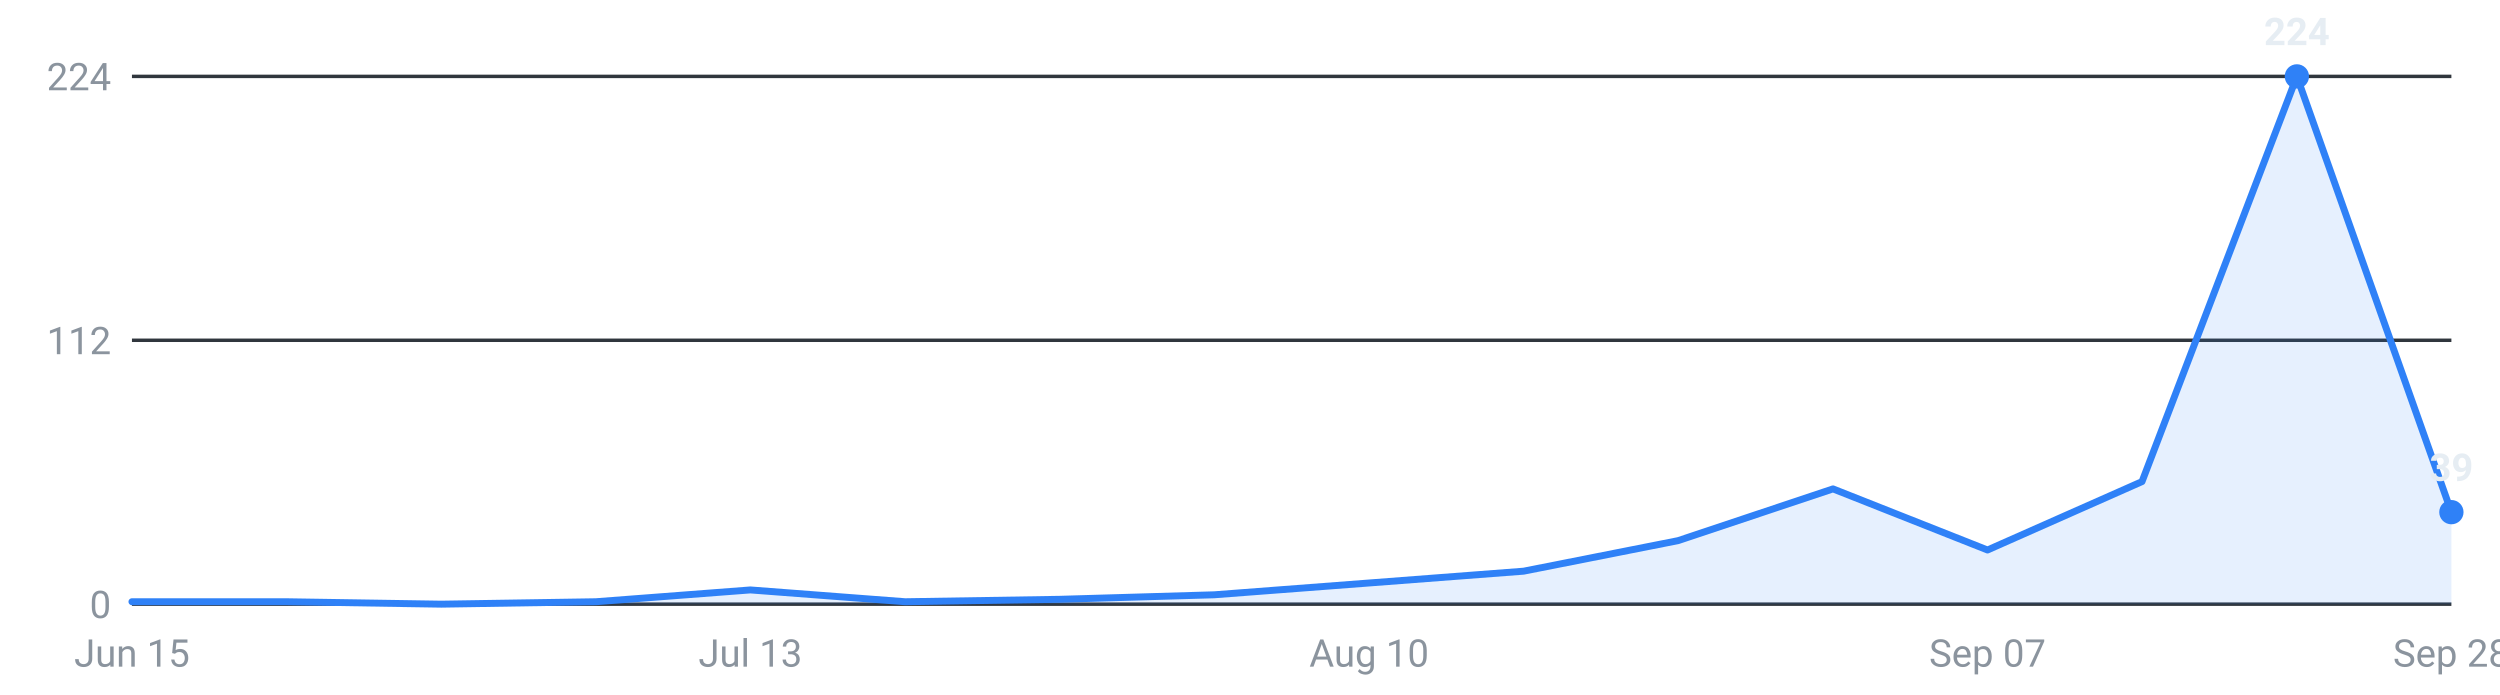
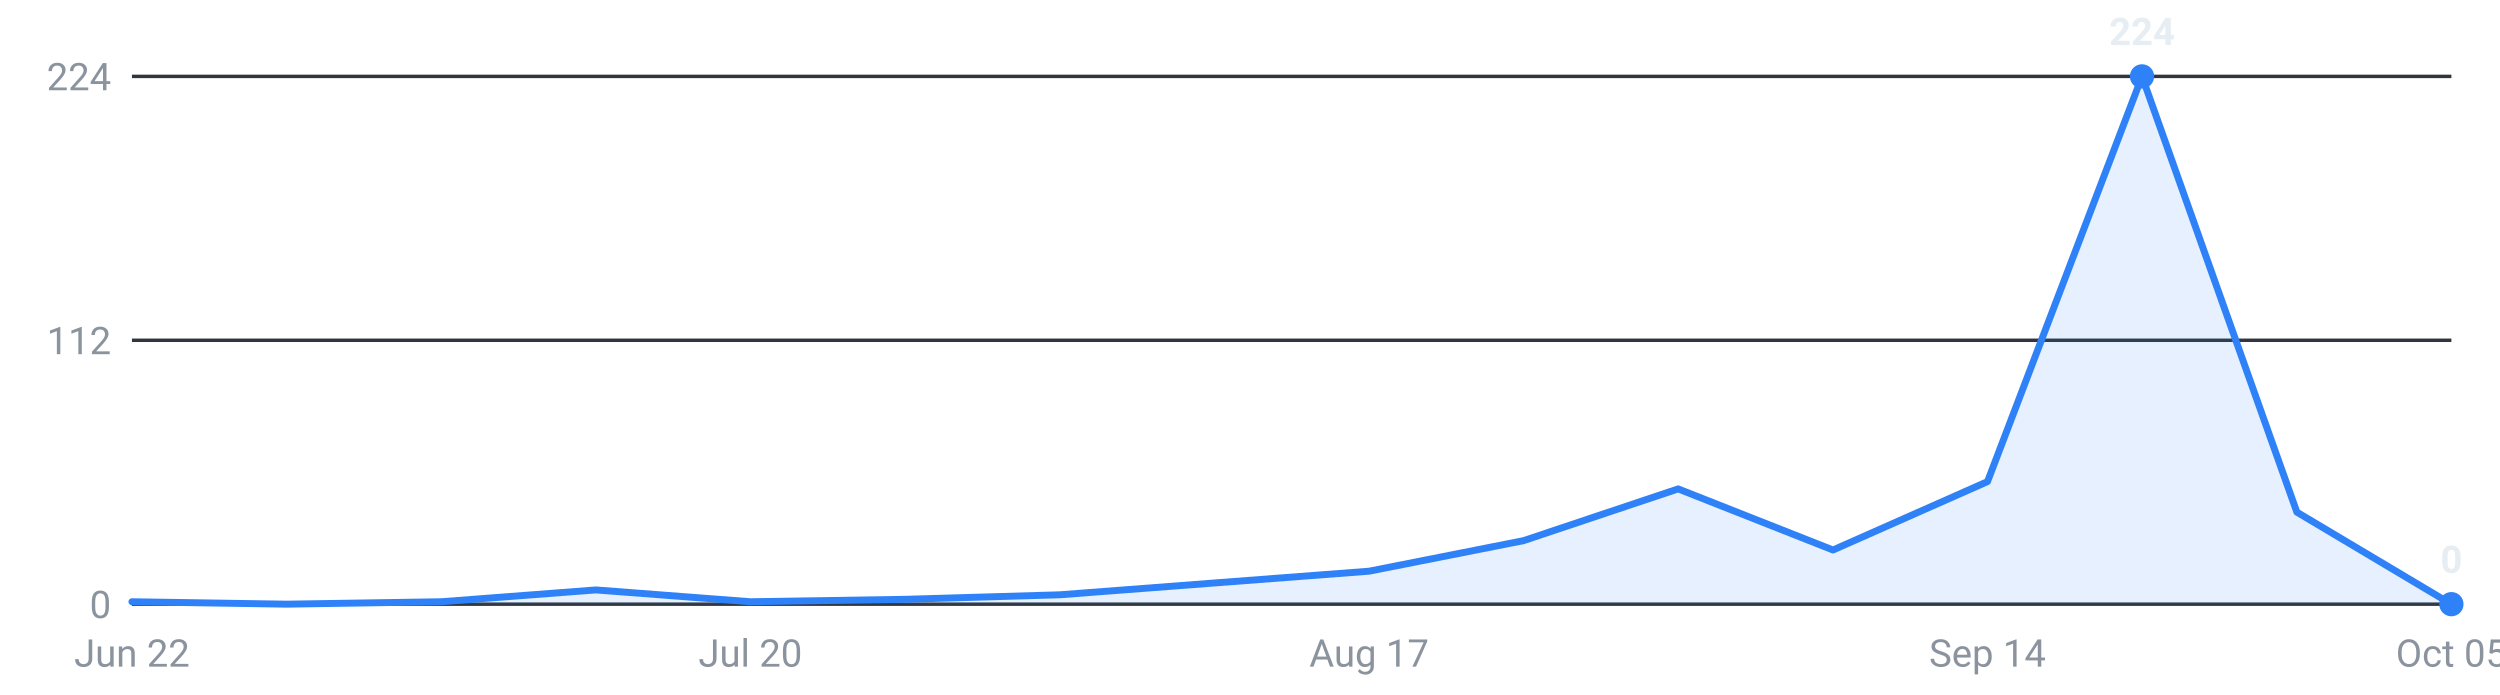
<svg xmlns="http://www.w3.org/2000/svg" viewBox="0 0 720 200" width="720" height="200" role="img" aria-label="Roles posted per week, last 16 weeks">
  <g font-family="-apple-system,Segoe UI,Roboto,sans-serif" font-size="11">
    <line x1="38" y1="174.0" x2="706" y2="174.0" stroke="#30363d" stroke-width="1" />
    <text x="32" y="178.0" text-anchor="end" fill="#8b949e">0</text>
    <line x1="38" y1="98.0" x2="706" y2="98.0" stroke="#30363d" stroke-width="1" />
    <text x="32" y="102.0" text-anchor="end" fill="#8b949e">112</text>
    <line x1="38" y1="22.0" x2="706" y2="22.0" stroke="#30363d" stroke-width="1" />
    <text x="32" y="26.0" text-anchor="end" fill="#8b949e">224</text>
-     <path d="M38.0,174 L38.0,173.3 L82.5,173.3 L127.1,174.0 L171.6,173.3 L216.1,169.9 L260.7,173.3 L305.2,172.6 L349.7,171.3 L394.3,167.9 L438.8,164.5 L483.3,155.7 L527.9,140.8 L572.4,158.4 L616.9,138.7 L661.5,22.0 L706.0,147.5 L706.0,174 Z" fill="#2f81f7" fill-opacity="0.12" />
-     <polyline points="38.0,173.3 82.5,173.3 127.1,174.0 171.6,173.3 216.1,169.9 260.7,173.3 305.2,172.6 349.7,171.3 394.3,167.9 438.8,164.5 483.3,155.7 527.9,140.8 572.4,158.4 616.9,138.7 661.5,22.0 706.0,147.5" fill="none" stroke="#2f81f7" stroke-width="2" stroke-linejoin="round" stroke-linecap="round" />
-     <circle cx="661.5" cy="22.0" r="3.5" fill="#2f81f7" />
-     <text x="661.5" y="13.0" text-anchor="middle" fill="#e6edf3" font-weight="600">224</text>
-     <circle cx="706.0" cy="147.5" r="3.5" fill="#2f81f7" />
-     <text x="706.0" y="138.5" text-anchor="middle" fill="#e6edf3" font-weight="600">39</text>
-     <text x="38.0" y="192" text-anchor="middle" fill="#8b949e">Jun 15</text>
-     <text x="216.1" y="192" text-anchor="middle" fill="#8b949e">Jul 13</text>
-     <text x="394.3" y="192" text-anchor="middle" fill="#8b949e">Aug 10</text>
-     <text x="572.4" y="192" text-anchor="middle" fill="#8b949e">Sep 07</text>
-     <text x="706.0" y="192" text-anchor="middle" fill="#8b949e">Sep 28</text>
+     <path d="M38.0,174 L38.0,173.3 L82.5,174.0 L127.1,173.3 L171.6,169.9 L216.1,173.3 L260.7,172.6 L305.2,171.3 L349.7,167.9 L394.3,164.5 L438.8,155.7 L483.3,140.8 L527.9,158.4 L572.4,138.7 L616.9,22.0 L661.5,147.5 L706.0,174.0 L706.0,174 Z" fill="#2f81f7" fill-opacity="0.12" />
+     <polyline points="38.0,173.3 82.5,174.0 127.1,173.3 171.6,169.9 216.1,173.3 260.7,172.6 305.2,171.3 349.7,167.9 394.3,164.5 438.8,155.7 483.3,140.8 527.9,158.4 572.4,138.7 616.9,22.0 661.5,147.5 706.0,174.0" fill="none" stroke="#2f81f7" stroke-width="2" stroke-linejoin="round" stroke-linecap="round" />
+     <circle cx="616.9" cy="22.0" r="3.5" fill="#2f81f7" />
+     <text x="616.9" y="13.0" text-anchor="middle" fill="#e6edf3" font-weight="600">224</text>
+     <circle cx="706.0" cy="174.0" r="3.5" fill="#2f81f7" />
+     <text x="706.0" y="165.0" text-anchor="middle" fill="#e6edf3" font-weight="600">0</text>
+     <text x="38.0" y="192" text-anchor="middle" fill="#8b949e">Jun 22</text>
+     <text x="216.1" y="192" text-anchor="middle" fill="#8b949e">Jul 20</text>
+     <text x="394.3" y="192" text-anchor="middle" fill="#8b949e">Aug 17</text>
+     <text x="572.4" y="192" text-anchor="middle" fill="#8b949e">Sep 14</text>
+     <text x="706.0" y="192" text-anchor="middle" fill="#8b949e">Oct 05</text>
  </g>
</svg>
